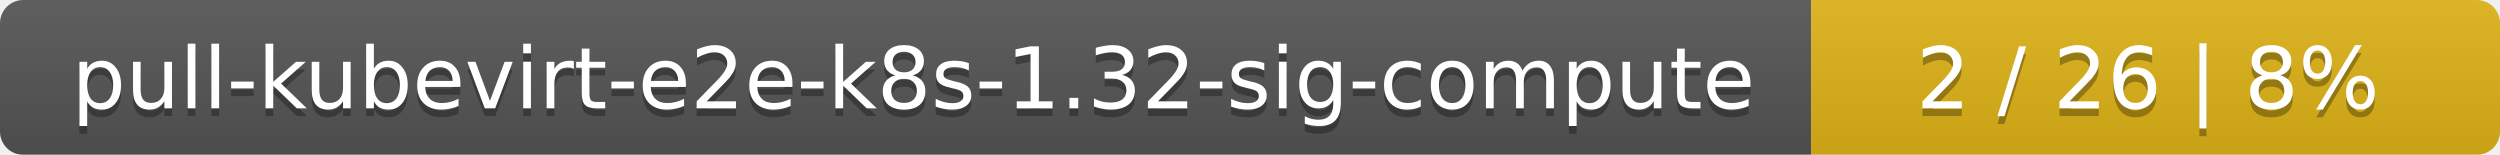
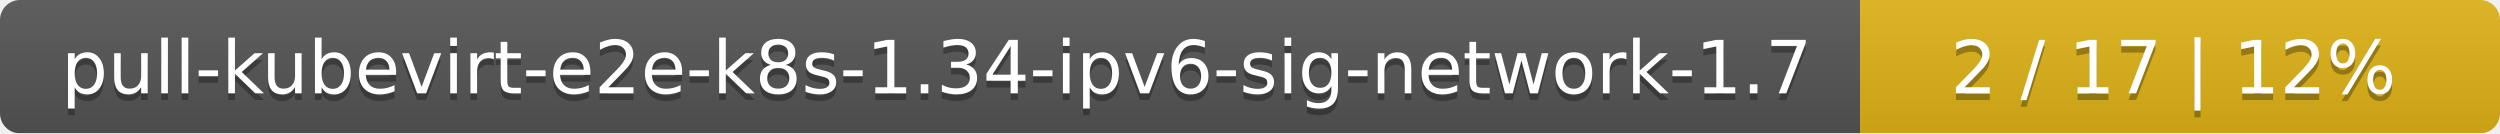
- <svg xmlns="http://www.w3.org/2000/svg" width="323" height="20">
+ <svg xmlns="http://www.w3.org/2000/svg" width="375" height="20">
  <linearGradient id="smooth" x2="0" y2="100%">
    <stop offset="0" stop-color="#bbb" stop-opacity=".1" />
    <stop offset="1" stop-opacity=".1" />
  </linearGradient>
  <mask id="round">
-     <rect width="323" height="20" rx="3" fill="#fff" />
+     <rect width="375" height="20" rx="3" fill="#fff" />
  </mask>
  <g mask="url(#round)">
-     <rect width="234" height="20" fill="#555" />
-     <rect x="234" width="89" height="20" fill="#dfb317" />
-     <rect width="323" height="20" fill="url(#smooth)" />
+     <rect width="279" height="20" fill="#555" />
+     <rect x="279" width="96" height="20" fill="#dfb317" />
+     <rect width="375" height="20" fill="url(#smooth)" />
  </g>
  <g fill="#fff" text-anchor="middle" font-family="DejaVu Sans,Verdana,Geneva,sans-serif" font-size="11">
-     <text x="118" y="15" fill="#010101" fill-opacity=".3">pull-kubevirt-e2e-k8s-1.32-sig-compute</text>
-     <text x="118" y="14">pull-kubevirt-e2e-k8s-1.32-sig-compute</text>
-     <text x="277.5" y="15" fill="#010101" fill-opacity=".3">2 / 26    |    8%</text>
-     <text x="277.5" y="14">2 / 26    |    8%</text>
+     <text x="140.5" y="15" fill="#010101" fill-opacity=".3">pull-kubevirt-e2e-k8s-1.34-ipv6-sig-network-1.7</text>
+     <text x="140.5" y="14">pull-kubevirt-e2e-k8s-1.34-ipv6-sig-network-1.7</text>
+     <text x="326" y="15" fill="#010101" fill-opacity=".3">2 / 17    |    12%</text>
+     <text x="326" y="14">2 / 17    |    12%</text>
  </g>
</svg>
